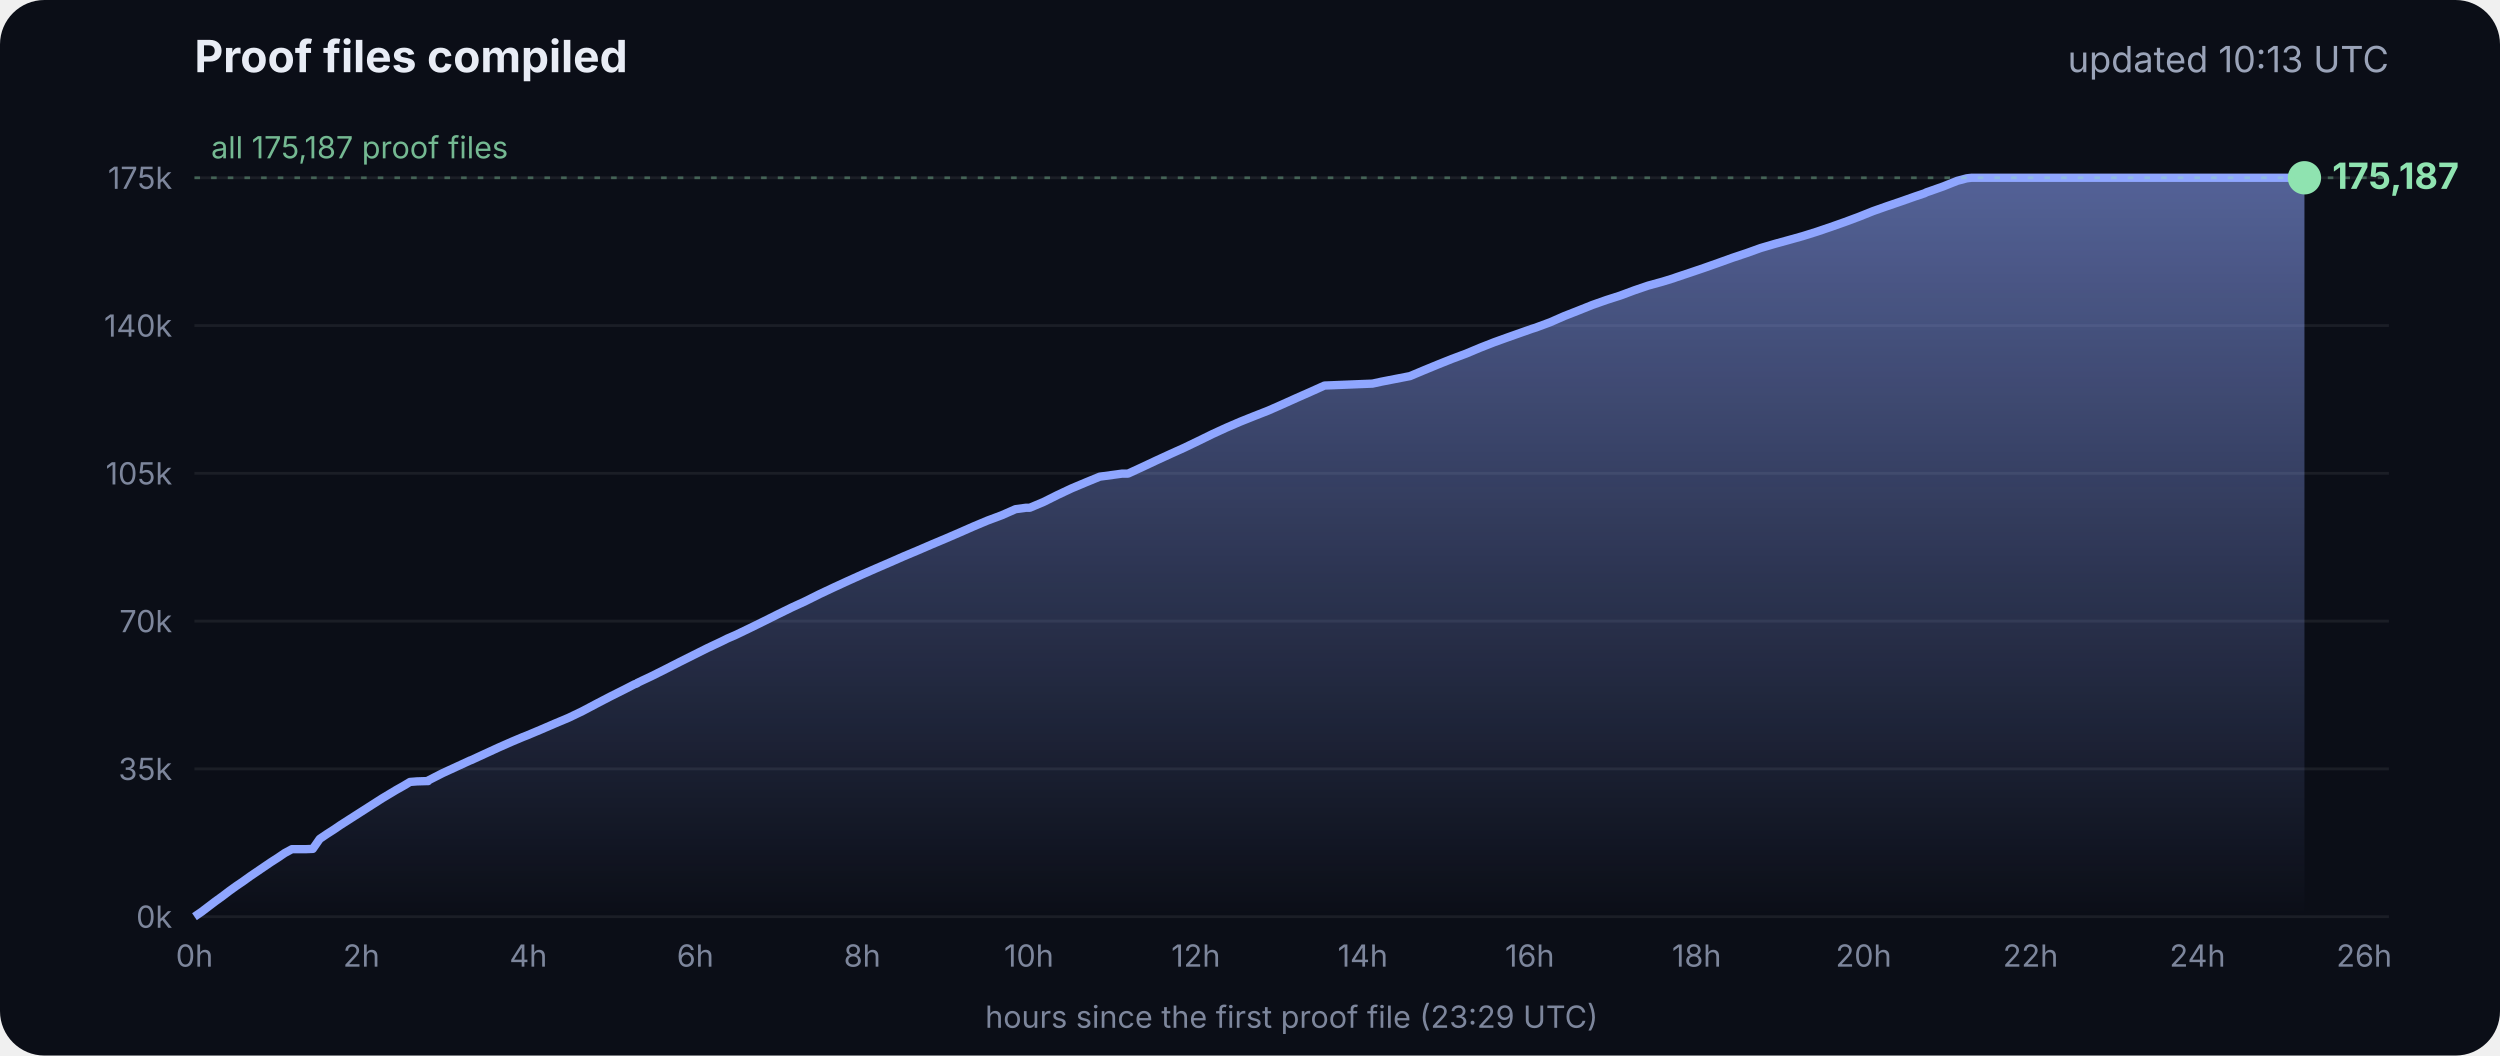
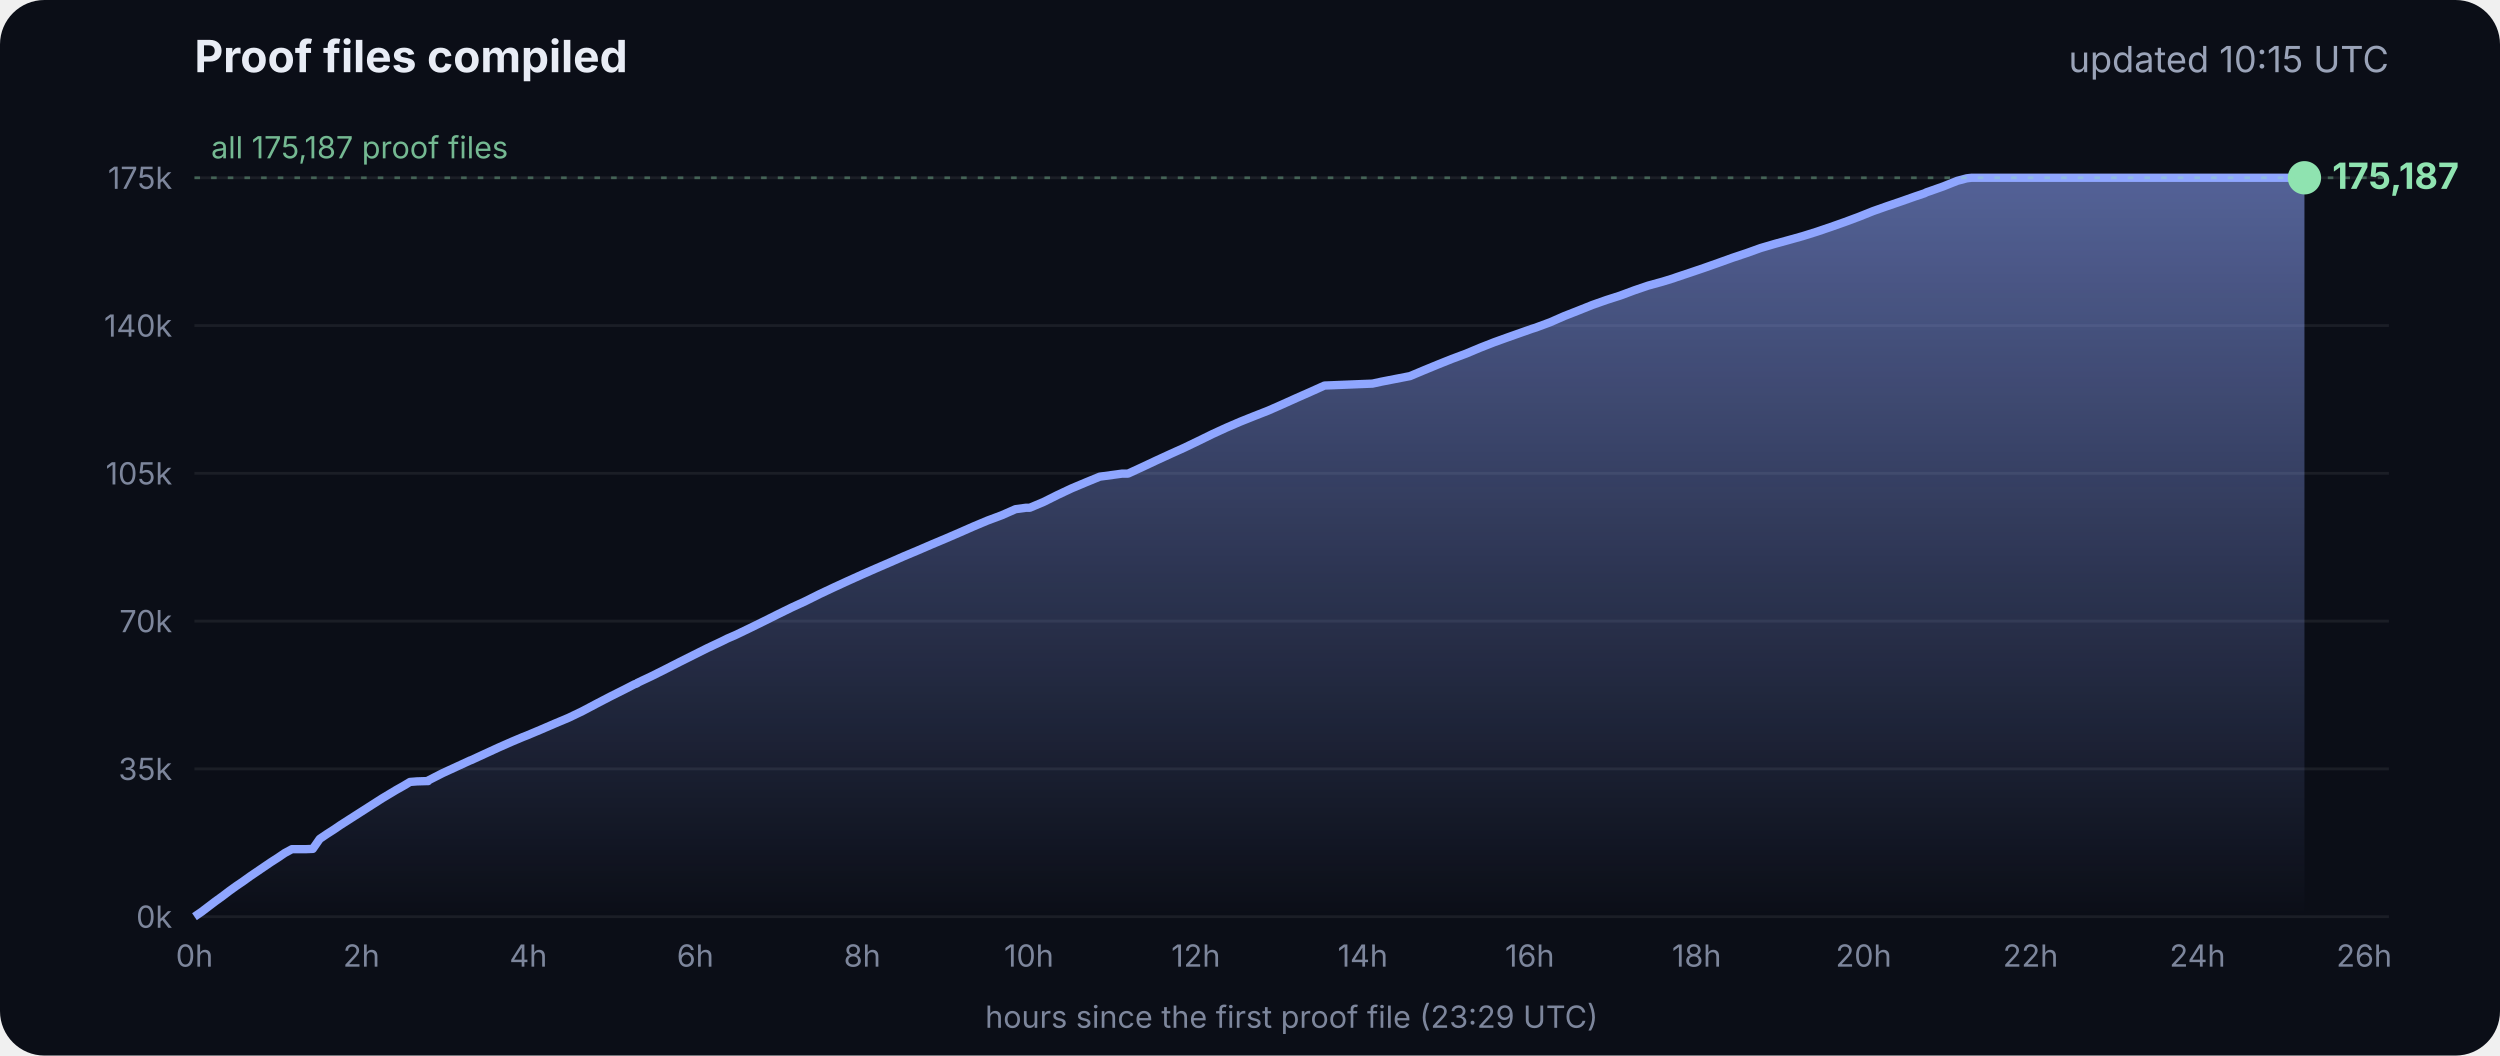
<svg xmlns="http://www.w3.org/2000/svg" viewBox="0 0 900 380" font-family="Inter, -apple-system, Segoe UI, sans-serif">
  <defs>
    <linearGradient id="g" x1="0" y1="0" x2="0" y2="1">
      <stop offset="0" stop-color="#8fa6ff" stop-opacity=".55" />
      <stop offset="1" stop-color="#8fa6ff" stop-opacity="0" />
    </linearGradient>
  </defs>
  <rect width="900" height="380" rx="16" fill="#0b0e17" />
  <text x="70" y="26" fill="#e8ecf5" font-size="16" font-weight="700">Proof files compiled</text>
-   <text x="860" y="26" fill="#9aa3b8" font-size="13" text-anchor="end">updated 10:13 UTC</text>
+   <text x="860" y="26" fill="#9aa3b8" font-size="13" text-anchor="end">updated 10:15 UTC</text>
  <line x1="70" x2="860" y1="330.0" y2="330.0" stroke="#ffffff" stroke-opacity=".07" />
  <text x="62" y="334.0" fill="#7d869c" font-size="11" text-anchor="end">0k</text>
  <line x1="70" x2="860" y1="276.8" y2="276.8" stroke="#ffffff" stroke-opacity=".07" />
  <text x="62" y="280.8" fill="#7d869c" font-size="11" text-anchor="end">35k</text>
  <line x1="70" x2="860" y1="223.6" y2="223.6" stroke="#ffffff" stroke-opacity=".07" />
  <text x="62" y="227.6" fill="#7d869c" font-size="11" text-anchor="end">70k</text>
  <line x1="70" x2="860" y1="170.4" y2="170.4" stroke="#ffffff" stroke-opacity=".07" />
  <text x="62" y="174.4" fill="#7d869c" font-size="11" text-anchor="end">105k</text>
  <line x1="70" x2="860" y1="117.2" y2="117.2" stroke="#ffffff" stroke-opacity=".07" />
  <text x="62" y="121.2" fill="#7d869c" font-size="11" text-anchor="end">140k</text>
  <line x1="70" x2="860" y1="64.0" y2="64.0" stroke="#ffffff" stroke-opacity=".07" />
  <text x="62" y="68.0" fill="#7d869c" font-size="11" text-anchor="end">175k</text>
  <text x="70.0" y="348" fill="#7d869c" font-size="11" text-anchor="middle">0h</text>
  <text x="130.1" y="348" fill="#7d869c" font-size="11" text-anchor="middle">2h</text>
  <text x="190.2" y="348" fill="#7d869c" font-size="11" text-anchor="middle">4h</text>
  <text x="250.3" y="348" fill="#7d869c" font-size="11" text-anchor="middle">6h</text>
  <text x="310.4" y="348" fill="#7d869c" font-size="11" text-anchor="middle">8h</text>
  <text x="370.4" y="348" fill="#7d869c" font-size="11" text-anchor="middle">10h</text>
  <text x="430.5" y="348" fill="#7d869c" font-size="11" text-anchor="middle">12h</text>
  <text x="490.6" y="348" fill="#7d869c" font-size="11" text-anchor="middle">14h</text>
  <text x="550.7" y="348" fill="#7d869c" font-size="11" text-anchor="middle">16h</text>
  <text x="610.8" y="348" fill="#7d869c" font-size="11" text-anchor="middle">18h</text>
  <text x="670.9" y="348" fill="#7d869c" font-size="11" text-anchor="middle">20h</text>
  <text x="731.0" y="348" fill="#7d869c" font-size="11" text-anchor="middle">22h</text>
  <text x="791.1" y="348" fill="#7d869c" font-size="11" text-anchor="middle">24h</text>
  <text x="851.1" y="348" fill="#7d869c" font-size="11" text-anchor="middle">26h</text>
  <polygon points="70.0,330.0 70.0,330.0 72.5,328.3 75.0,326.4 77.5,324.5 80.0,322.7 82.5,320.8 85.0,319.0 87.5,317.3 90.0,315.5 92.5,313.8 95.0,312.1 97.5,310.4 100.0,308.8 102.5,307.1 105.1,305.7 107.6,305.7 110.1,305.7 112.6,305.6 115.1,302.0 117.6,300.3 120.1,298.7 122.6,297.0 125.1,295.4 127.6,293.8 130.1,292.2 132.6,290.6 135.1,289.0 137.6,287.4 140.1,285.9 142.6,284.4 145.1,283.0 147.6,281.5 150.1,281.3 153.5,281.2 153.7,281.2 154.1,281.2 154.3,280.9 159.4,278.3 164.4,276.0 169.4,273.7 169.5,273.7 174.5,271.4 179.5,269.1 184.5,266.9 188.3,265.3 189.6,264.8 194.6,262.7 199.7,260.5 204.7,258.4 209.7,256.0 214.8,253.3 219.8,250.7 224.8,248.2 228.5,246.3 228.9,246.2 229.5,245.9 229.5,245.8 234.6,243.4 239.6,240.9 244.7,238.3 249.7,235.8 254.7,233.3 259.8,230.9 261.8,229.9 264.8,228.6 269.8,226.2 274.9,223.7 279.9,221.2 285.0,218.7 290.0,216.4 295.0,213.9 300.1,211.5 305.1,209.2 310.2,206.9 315.2,204.7 320.3,202.5 325.3,200.3 330.3,198.2 335.4,196.0 340.4,193.9 345.5,191.7 350.5,189.5 355.5,187.4 360.6,185.5 365.6,183.3 369.3,182.8 370.7,182.8 375.7,180.7 380.7,178.2 385.8,175.8 390.8,173.7 395.9,171.6 404.0,170.5 406.1,170.5 411.1,168.2 416.2,165.8 421.2,163.5 426.3,161.2 431.3,158.8 436.4,156.3 441.4,154.0 446.5,151.8 451.5,149.8 456.6,147.8 461.6,145.6 466.7,143.3 471.7,141.1 476.8,138.8 494.1,138.1 497.3,137.4 507.6,135.4 512.6,133.3 517.7,131.2 522.7,129.2 527.8,127.3 532.8,125.2 537.9,123.2 542.9,121.4 548.0,119.6 551.4,118.4 553.0,117.9 553.5,117.7 558.1,116.0 563.1,113.8 568.2,111.8 573.2,109.8 578.3,108.0 583.3,106.4 588.4,104.5 593.4,102.8 598.5,101.4 602.4,100.2 603.5,99.8 608.6,98.1 613.6,96.4 618.7,94.6 623.7,92.8 628.8,91.1 633.8,89.3 635.5,88.8 638.9,87.8 644.0,86.4 649.0,85.0 654.1,83.4 659.1,81.7 664.2,79.9 669.3,78.0 674.3,76.0 679.4,74.2 684.4,72.5 689.5,70.7 692.8,69.6 693.6,69.2 694.5,68.9 699.6,67.1 704.6,65.1 708.0,64.2 708.8,64.1 709.7,64.0 713.4,64.0 715.2,64.0 718.5,64.0 723.5,64.0 728.6,64.0 733.7,64.0 738.7,64.0 743.7,64.0 748.8,64.0 753.9,64.0 758.9,64.0 764.0,64.0 769.0,64.0 774.1,64.0 779.1,64.0 784.2,64.0 789.2,64.0 794.3,64.0 797.0,64.0 798.2,64.0 799.3,64.0 804.4,64.0 809.4,64.0 814.5,64.0 818.9,64.0 819.1,64.0 819.5,64.0 822.0,64.0 824.6,64.0 826.0,64.0 826.0,64.0 826.4,64.0 828.9,64.0 829.2,64.0 829.6,64.0 829.6,330.0" fill="url(#g)" />
  <polyline points="70.0,330.0 72.5,328.3 75.0,326.4 77.5,324.5 80.0,322.7 82.5,320.8 85.0,319.0 87.5,317.3 90.0,315.5 92.5,313.8 95.0,312.1 97.5,310.4 100.0,308.8 102.5,307.1 105.1,305.7 107.6,305.7 110.1,305.7 112.6,305.6 115.1,302.0 117.6,300.3 120.1,298.7 122.6,297.0 125.1,295.4 127.6,293.8 130.1,292.2 132.6,290.6 135.1,289.0 137.6,287.4 140.1,285.9 142.6,284.4 145.1,283.0 147.6,281.5 150.1,281.3 153.5,281.2 153.7,281.2 154.1,281.2 154.3,280.9 159.4,278.3 164.4,276.0 169.4,273.7 169.5,273.7 174.5,271.4 179.5,269.1 184.5,266.9 188.3,265.3 189.6,264.8 194.6,262.7 199.7,260.5 204.7,258.4 209.7,256.0 214.8,253.3 219.8,250.7 224.8,248.2 228.5,246.3 228.9,246.2 229.5,245.9 229.5,245.8 234.6,243.4 239.6,240.9 244.7,238.3 249.7,235.8 254.7,233.3 259.8,230.9 261.8,229.9 264.8,228.6 269.8,226.2 274.9,223.7 279.9,221.2 285.0,218.7 290.0,216.4 295.0,213.9 300.1,211.5 305.1,209.2 310.2,206.9 315.2,204.7 320.3,202.5 325.3,200.3 330.3,198.2 335.4,196.0 340.4,193.9 345.5,191.7 350.5,189.5 355.5,187.4 360.6,185.5 365.6,183.3 369.3,182.8 370.7,182.8 375.7,180.7 380.7,178.2 385.8,175.8 390.8,173.7 395.9,171.6 404.0,170.5 406.1,170.5 411.1,168.2 416.2,165.8 421.2,163.5 426.3,161.2 431.3,158.8 436.4,156.3 441.4,154.0 446.5,151.8 451.5,149.8 456.6,147.8 461.6,145.6 466.7,143.3 471.7,141.1 476.8,138.8 494.1,138.1 497.3,137.4 507.6,135.4 512.6,133.3 517.7,131.2 522.7,129.2 527.8,127.3 532.8,125.2 537.9,123.2 542.9,121.4 548.0,119.6 551.4,118.4 553.0,117.9 553.5,117.7 558.1,116.0 563.1,113.8 568.2,111.8 573.2,109.8 578.3,108.0 583.3,106.4 588.4,104.5 593.4,102.8 598.5,101.4 602.4,100.2 603.5,99.8 608.6,98.1 613.6,96.4 618.7,94.6 623.7,92.8 628.8,91.1 633.8,89.3 635.5,88.8 638.9,87.8 644.0,86.4 649.0,85.0 654.1,83.4 659.1,81.7 664.2,79.9 669.3,78.0 674.3,76.0 679.4,74.2 684.4,72.5 689.5,70.7 692.8,69.6 693.6,69.2 694.5,68.9 699.6,67.1 704.6,65.1 708.0,64.2 708.8,64.1 709.7,64.0 713.4,64.0 715.2,64.0 718.5,64.0 723.5,64.0 728.6,64.0 733.7,64.0 738.7,64.0 743.7,64.0 748.8,64.0 753.9,64.0 758.9,64.0 764.0,64.0 769.0,64.0 774.1,64.0 779.1,64.0 784.2,64.0 789.2,64.0 794.3,64.0 797.0,64.0 798.2,64.0 799.3,64.0 804.4,64.0 809.4,64.0 814.5,64.0 818.9,64.0 819.1,64.0 819.5,64.0 822.0,64.0 824.6,64.0 826.0,64.0 826.0,64.0 826.4,64.0 828.9,64.0 829.2,64.0 829.6,64.0" fill="none" stroke="#8fa6ff" stroke-width="3" stroke-linejoin="round" />
  <circle cx="829.6" cy="64.0" r="6" fill="#8fe3b0" />
  <text x="839.6" y="68.0" fill="#8fe3b0" font-size="13" font-weight="700">175,187</text>
  <line x1="70" x2="860" y1="64.0" y2="64.0" stroke="#8fe3b0" stroke-opacity=".35" stroke-dasharray="2 4" />
  <text x="76" y="57.0" fill="#8fe3b0" fill-opacity=".8" font-size="11">all 175,187 proof files</text>
  <text x="465" y="370" fill="#7d869c" font-size="11" text-anchor="middle">hours since the first proof file (23:29 UTC)</text>
</svg>
